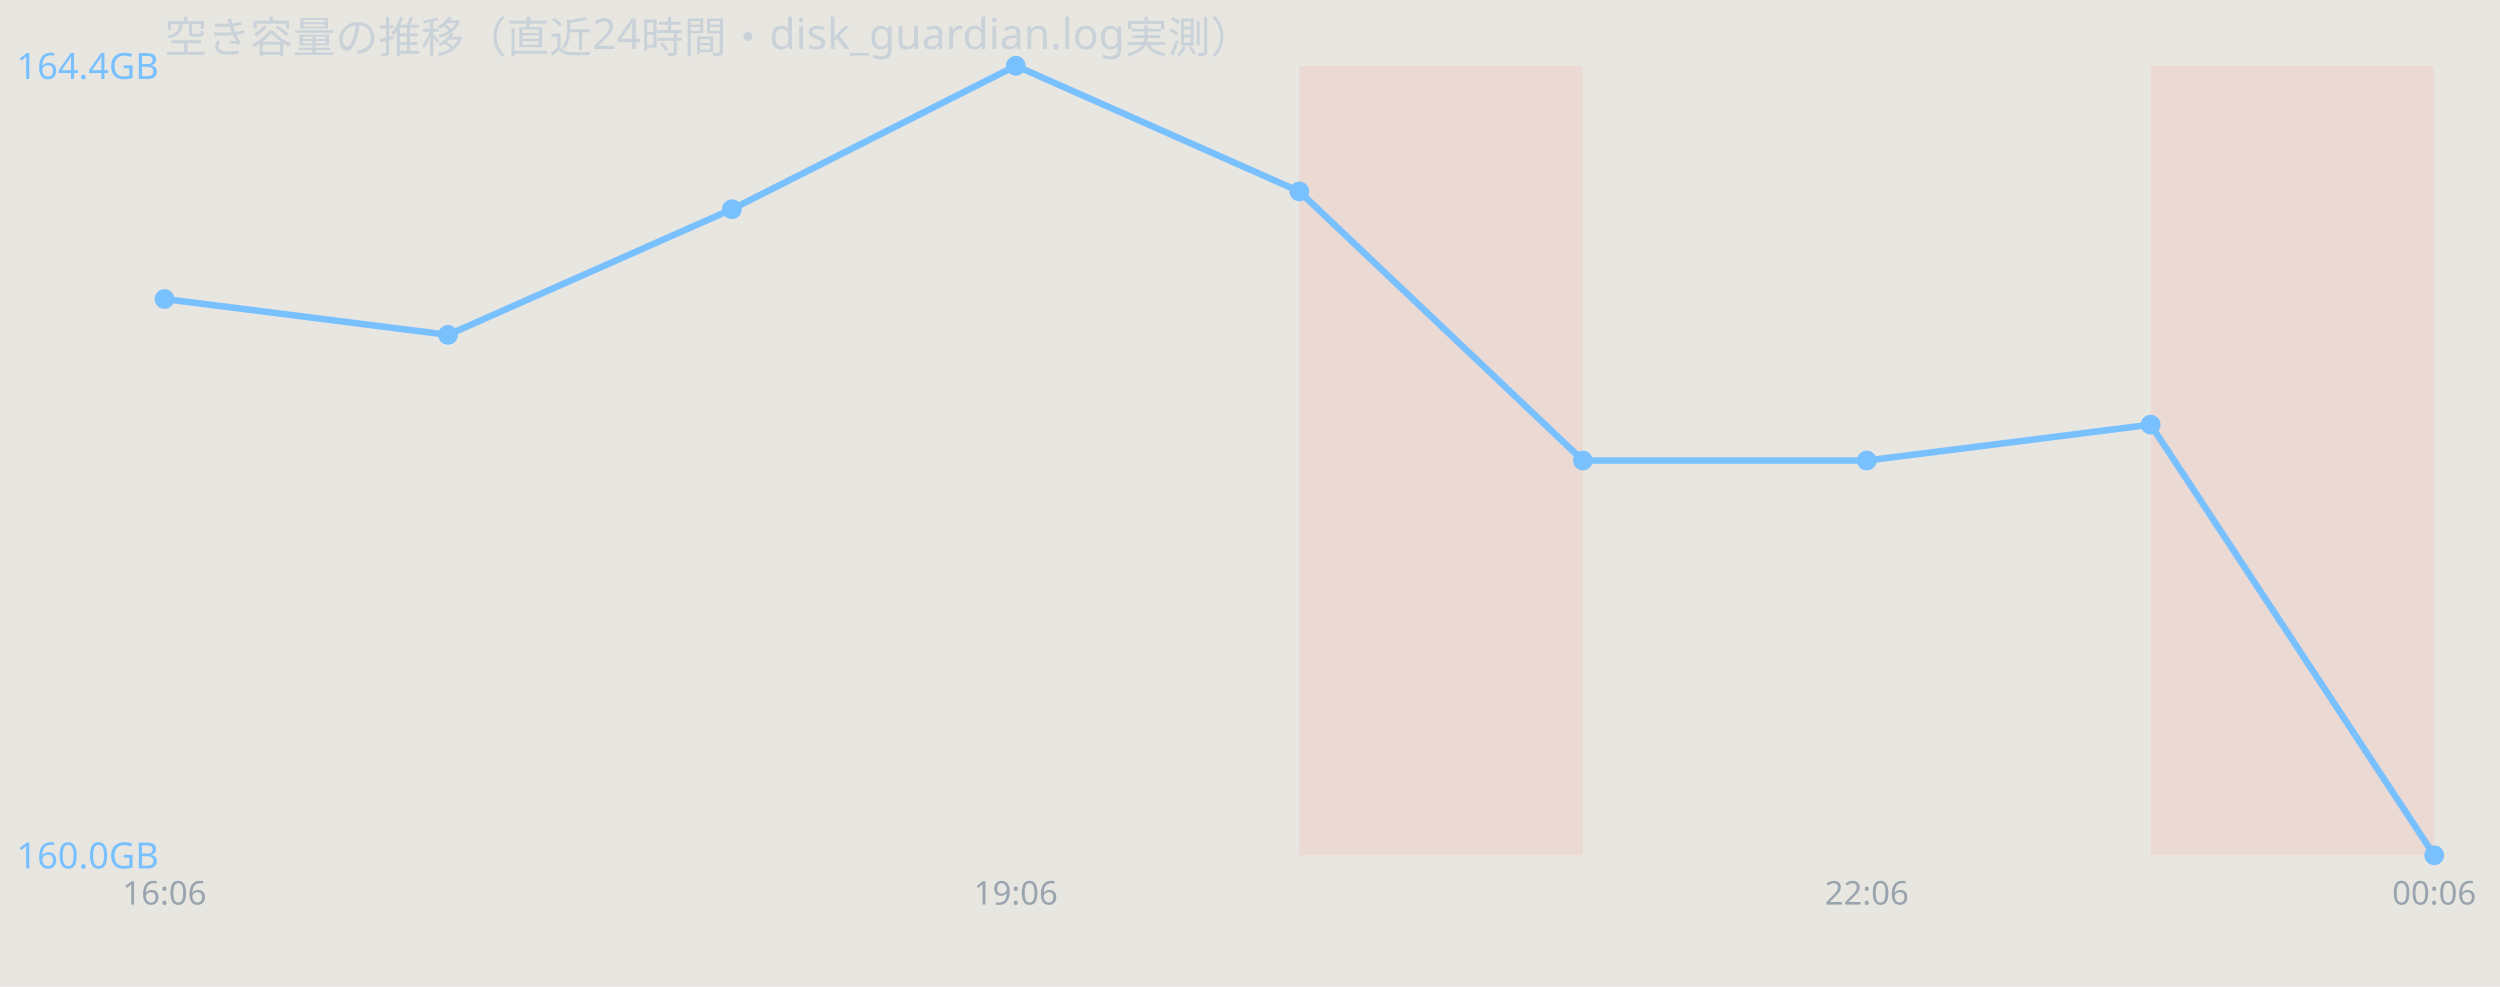
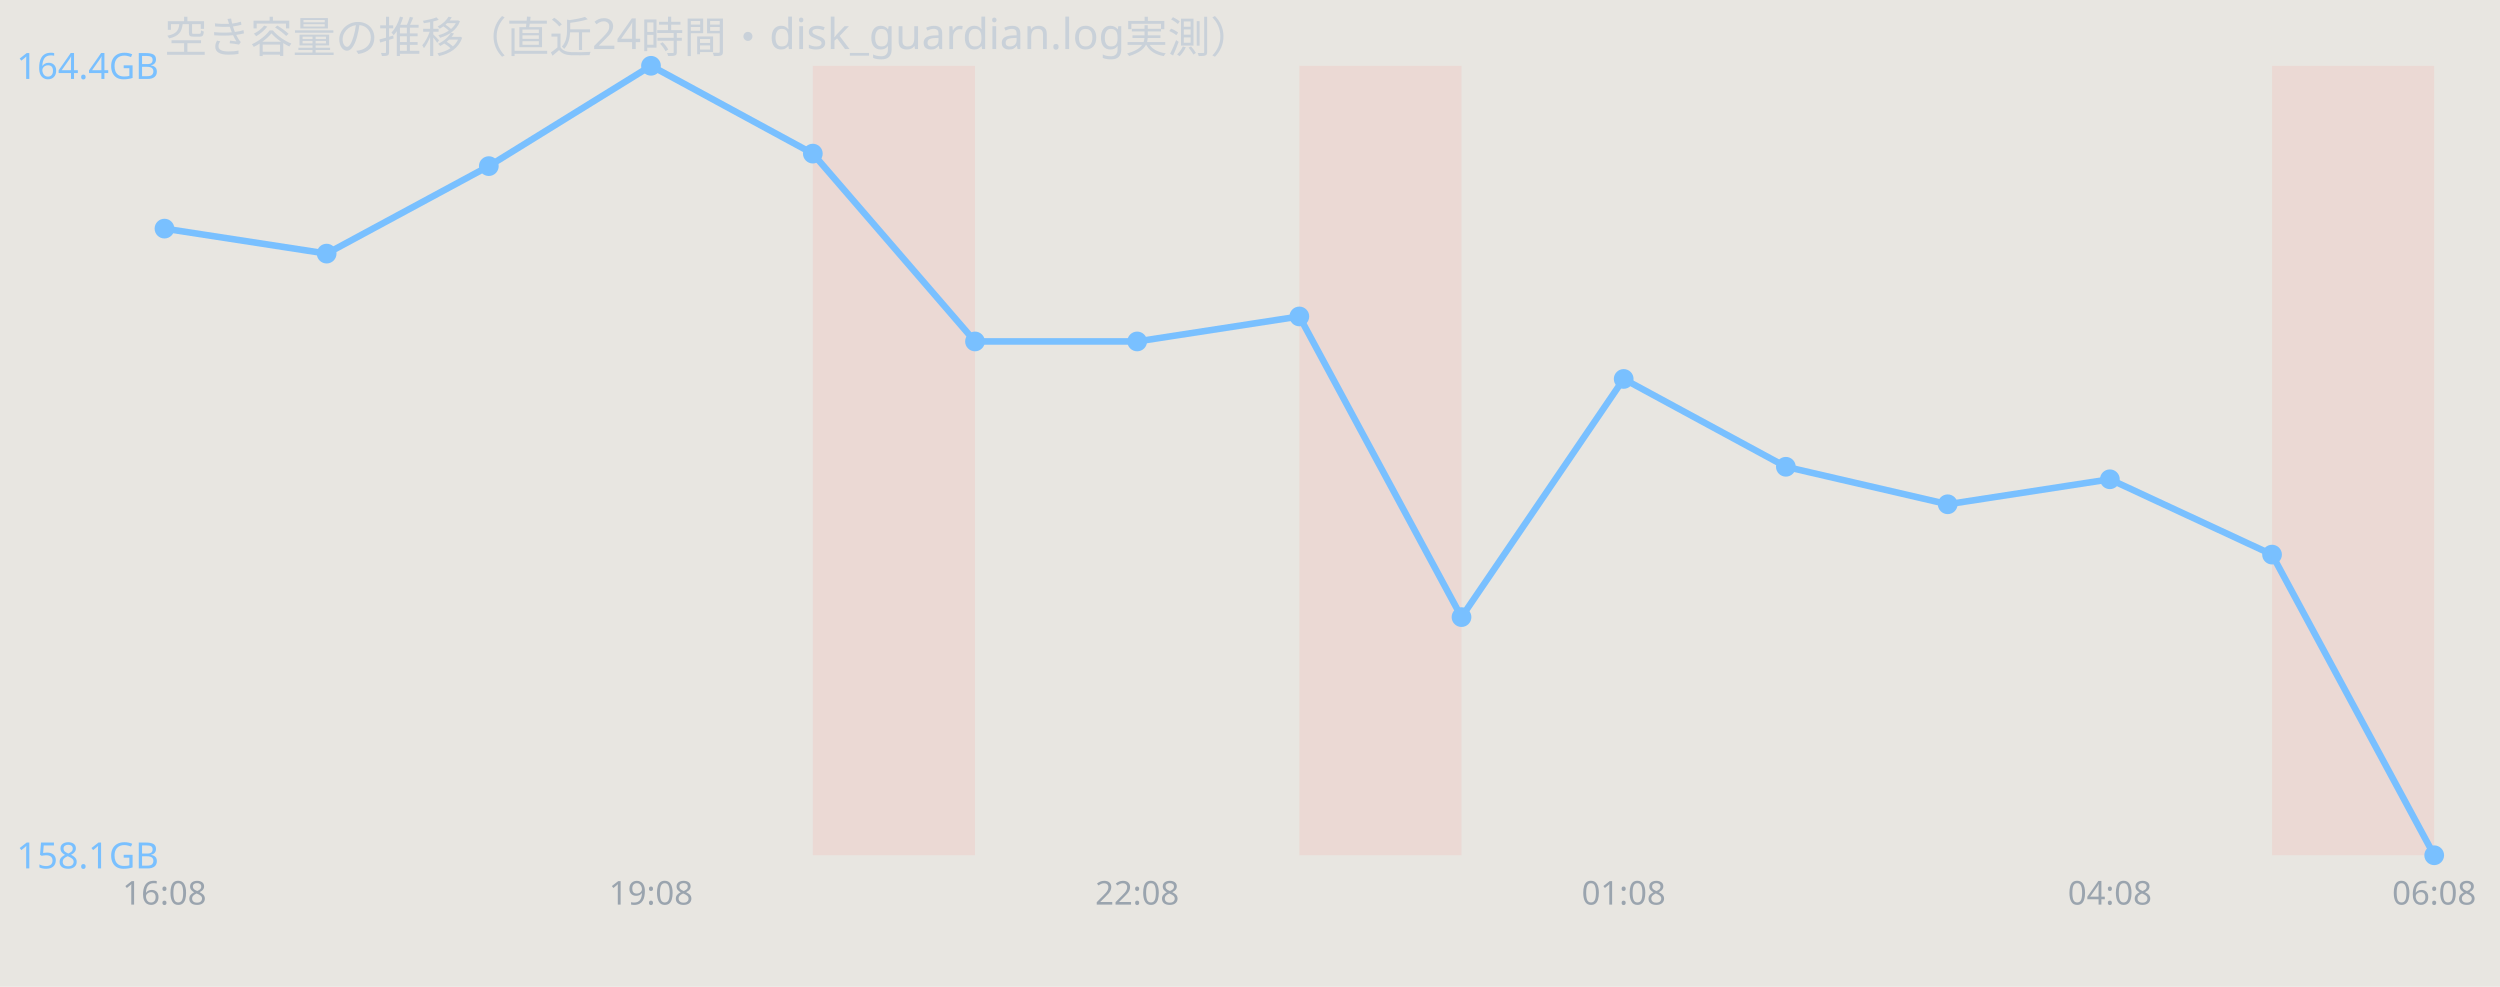
<svg xmlns="http://www.w3.org/2000/svg" width="760" height="300" viewBox="0 0 760 300" font-family="sans-serif">
  <rect width="760" height="300" fill="#e8e6e1" />
  <text x="50" y="16" font-size="13" fill="#c9d1d9">空き容量の推移（直近24時間・disk_guardian.log実測）</text>
-   <rect x="395.0" y="20" width="86.2" height="240" fill="#ff7b72" opacity="0.12" />
-   <rect x="653.8" y="20" width="86.2" height="240" fill="#ff7b72" opacity="0.12" />
-   <polyline points="50.0,90.9 136.2,101.8 222.5,63.6 308.8,20.0 395.0,58.2 481.2,140.0 567.5,140.0 653.8,129.1 740.0,260.0" fill="none" stroke="#79c0ff" stroke-width="2" />
-   <circle cx="50.0" cy="90.9" r="3" fill="#79c0ff" />
-   <circle cx="136.2" cy="101.8" r="3" fill="#79c0ff" />
-   <circle cx="222.5" cy="63.6" r="3" fill="#79c0ff" />
-   <circle cx="308.8" cy="20.0" r="3" fill="#79c0ff" />
-   <circle cx="395.0" cy="58.2" r="3" fill="#79c0ff" />
-   <circle cx="481.2" cy="140.0" r="3" fill="#79c0ff" />
-   <circle cx="567.5" cy="140.0" r="3" fill="#79c0ff" />
-   <circle cx="653.8" cy="129.1" r="3" fill="#79c0ff" />
+   <rect x="247.1" y="20" width="49.3" height="240" fill="#ff7b72" opacity="0.12" />
+   <rect x="395.0" y="20" width="49.3" height="240" fill="#ff7b72" opacity="0.12" />
+   <rect x="690.7" y="20" width="49.3" height="240" fill="#ff7b72" opacity="0.12" />
+   <polyline points="50.0,69.5 99.3,77.1 148.6,50.5 197.9,20.0 247.1,46.7 296.4,103.8 345.7,103.8 395.0,96.2 444.3,187.6 493.6,115.2 542.9,141.9 592.1,153.3 641.4,145.7 690.7,168.6 740.0,260.0" fill="none" stroke="#79c0ff" stroke-width="2" />
+   <circle cx="50.0" cy="69.5" r="3" fill="#79c0ff" />
+   <circle cx="99.3" cy="77.1" r="3" fill="#79c0ff" />
+   <circle cx="148.6" cy="50.5" r="3" fill="#79c0ff" />
+   <circle cx="197.9" cy="20.0" r="3" fill="#79c0ff" />
+   <circle cx="247.1" cy="46.7" r="3" fill="#79c0ff" />
+   <circle cx="296.4" cy="103.8" r="3" fill="#79c0ff" />
+   <circle cx="345.7" cy="103.8" r="3" fill="#79c0ff" />
+   <circle cx="395.0" cy="96.2" r="3" fill="#79c0ff" />
+   <circle cx="444.3" cy="187.6" r="3" fill="#79c0ff" />
+   <circle cx="493.6" cy="115.2" r="3" fill="#79c0ff" />
+   <circle cx="542.9" cy="141.9" r="3" fill="#79c0ff" />
+   <circle cx="592.1" cy="153.3" r="3" fill="#79c0ff" />
+   <circle cx="641.4" cy="145.7" r="3" fill="#79c0ff" />
+   <circle cx="690.7" cy="168.6" r="3" fill="#79c0ff" />
  <circle cx="740.0" cy="260.0" r="3" fill="#79c0ff" />
  <text x="5" y="24.0" font-size="11" fill="#79c0ff">164.4GB</text>
-   <text x="5" y="264.0" font-size="11" fill="#79c0ff">160.0GB</text>
-   <text x="50.0" y="275" font-size="10" fill="#9aa4ae" text-anchor="middle">16:06</text>
-   <text x="308.8" y="275" font-size="10" fill="#9aa4ae" text-anchor="middle">19:06</text>
-   <text x="567.5" y="275" font-size="10" fill="#9aa4ae" text-anchor="middle">22:06</text>
-   <text x="740.0" y="275" font-size="10" fill="#9aa4ae" text-anchor="middle">00:06</text>
+   <text x="5" y="264.0" font-size="11" fill="#79c0ff">158.1GB</text>
+   <text x="50.0" y="275" font-size="10" fill="#9aa4ae" text-anchor="middle">16:08</text>
+   <text x="197.9" y="275" font-size="10" fill="#9aa4ae" text-anchor="middle">19:08</text>
+   <text x="345.7" y="275" font-size="10" fill="#9aa4ae" text-anchor="middle">22:08</text>
+   <text x="493.6" y="275" font-size="10" fill="#9aa4ae" text-anchor="middle">01:08</text>
+   <text x="641.4" y="275" font-size="10" fill="#9aa4ae" text-anchor="middle">04:08</text>
+   <text x="740.0" y="275" font-size="10" fill="#9aa4ae" text-anchor="middle">06:08</text>
</svg>
